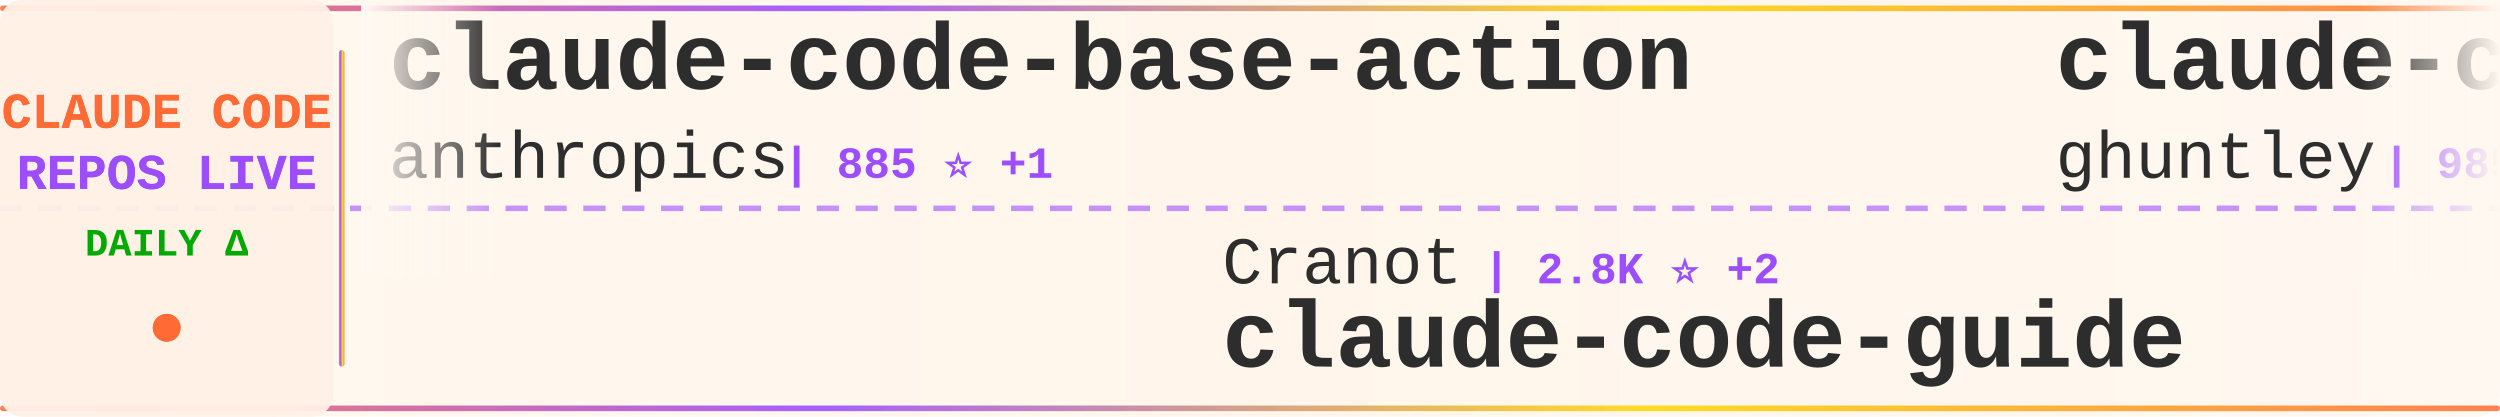
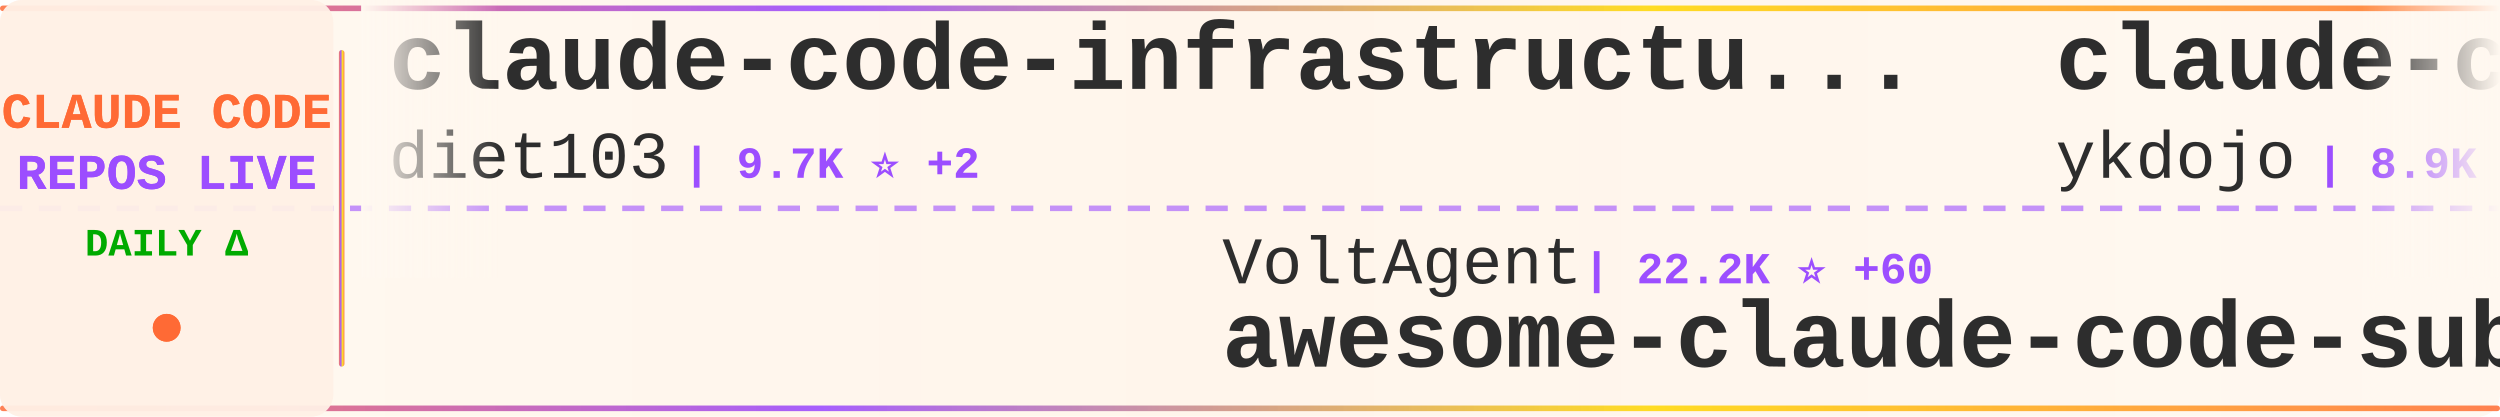
<svg xmlns="http://www.w3.org/2000/svg" width="900" height="150">
  <defs>
    <linearGradient id="tickerBg" x1="0%" y1="0%" x2="100%" y2="0%">
      <stop offset="0%" style="stop-color:#fff8f0;stop-opacity:0.98" />
      <stop offset="50%" style="stop-color:#fff5eb;stop-opacity:1" />
      <stop offset="100%" style="stop-color:#fff8f0;stop-opacity:0.98" />
    </linearGradient>
    <linearGradient id="borderGrad" x1="0%" y1="0%" x2="100%" y2="0%">
      <stop offset="0%" style="stop-color:#FF6B35;stop-opacity:0.85">
        <animate attributeName="stop-opacity" values="0.85;1;0.85" dur="2s" repeatCount="indefinite" />
      </stop>
      <stop offset="33%" style="stop-color:#9C4EFF;stop-opacity:0.9">
        <animate attributeName="stop-opacity" values="0.9;1;0.9" dur="2.2s" repeatCount="indefinite" />
      </stop>
      <stop offset="66%" style="stop-color:#FFD700;stop-opacity:0.85">
        <animate attributeName="stop-opacity" values="0.85;1;0.85" dur="1.8s" repeatCount="indefinite" />
      </stop>
      <stop offset="100%" style="stop-color:#FF6B35;stop-opacity:0.85">
        <animate attributeName="stop-opacity" values="0.85;1;0.85" dur="2s" repeatCount="indefinite" />
      </stop>
    </linearGradient>
    <filter id="textGlow">
      <feGaussianBlur stdDeviation="0.15" result="coloredBlur" />
      <feMerge>
        <feMergeNode in="coloredBlur" />
        <feMergeNode in="SourceGraphic" />
      </feMerge>
    </filter>
    <filter id="metricGlow">
      <feGaussianBlur stdDeviation="0.2" result="coloredBlur" />
      <feMerge>
        <feMergeNode in="coloredBlur" />
        <feMergeNode in="SourceGraphic" />
      </feMerge>
    </filter>
    <linearGradient id="leftFade" x1="0%" y1="0%" x2="100%" y2="0%">
      <stop offset="0%" style="stop-color:#fff8f0;stop-opacity:1" />
      <stop offset="100%" style="stop-color:#fff8f0;stop-opacity:0" />
    </linearGradient>
    <linearGradient id="rightFade" x1="0%" y1="0%" x2="100%" y2="0%">
      <stop offset="0%" style="stop-color:#fff8f0;stop-opacity:0" />
      <stop offset="100%" style="stop-color:#fff8f0;stop-opacity:1" />
    </linearGradient>
  </defs>
  <rect width="900" height="150" fill="url(#tickerBg)" rx="8" />
  <rect x="0" y="2" width="900" height="2" fill="url(#borderGrad)" rx="1" />
  <rect x="0" y="146" width="900" height="2" fill="url(#borderGrad)" rx="1" />
  <line x1="0" y1="75" x2="900" y2="75" stroke="#9C4EFF" stroke-width="2" stroke-dasharray="8 6" opacity="0.6" />
  <rect x="0" y="0" width="120" height="150" fill="#fff0e6" opacity="0.95" rx="8" />
  <text x="60" y="46" font-family="'Courier New', monospace" font-size="18" font-weight="bold" fill="#FF6B35" text-anchor="middle" filter="url(#textGlow)">
    CLAUDE CODE
  </text>
  <text x="60" y="68" font-family="'Courier New', monospace" font-size="18" font-weight="bold" fill="#9C4EFF" text-anchor="middle" filter="url(#textGlow)">
    REPOS LIVE
  </text>
  <text x="60" y="92" font-family="'Courier New', monospace" font-size="14" font-weight="bold" fill="#00aa00" text-anchor="middle">
    DAILY Δ
  </text>
  <circle cx="60" cy="118" r="5" fill="#FF6B35" filter="url(#metricGlow)">
    <animate attributeName="r" values="4;6;4" dur="1.5s" repeatCount="indefinite" />
    <animate attributeName="opacity" values="0.6;1;0.6" dur="1.5s" repeatCount="indefinite" />
  </circle>
  <rect x="122" y="18" width="2" height="114" fill="url(#borderGrad)" rx="1" />
  <clipPath id="tickerClip">
    <rect x="130" y="0" width="770" height="150" />
  </clipPath>
  <g clip-path="url(#tickerClip)">
    <g id="tickerItems">
      <animateTransform attributeName="transform" attributeType="XML" type="translate" from="0 0" to="-3000 0" dur="54s" repeatCount="indefinite" />
      <g transform="translate(0, 0)">
-         <text x="140" y="32" font-family="'Courier New', monospace" font-size="34" font-weight="bold" fill="#2d2d2d">claude-code-base-action</text>
-         <text x="140" y="64" font-family="'Courier New', monospace" font-size="24" font-weight="normal" fill="#2d2d2d" opacity="1.0">anthropics</text>
-         <text x="282" y="64" font-family="'Courier New', monospace" font-size="16" font-weight="bold" fill="#9C4EFF"> | 885 ⭐ +1</text>
+         <text x="140" y="32" font-family="'Courier New', monospace" font-size="34" font-weight="bold" fill="#2d2d2d">claude-code-infrastructu...</text>
+         <text x="140" y="64" font-family="'Courier New', monospace" font-size="24" font-weight="normal" fill="#2d2d2d" opacity="1.0">diet103</text>
+         <text x="246" y="64" font-family="'Courier New', monospace" font-size="16" font-weight="bold" fill="#9C4EFF"> | 9.7K ⭐ +2</text>
      </g>
      <g transform="translate(300, 0)">
-         <text x="140" y="102" font-family="'Courier New', monospace" font-size="24" font-weight="normal" fill="#2d2d2d" opacity="1.0">Cranot</text>
-         <text x="234" y="102" font-family="'Courier New', monospace" font-size="16" font-weight="bold" fill="#9C4EFF"> | 2.8K ⭐ +2</text>
-         <text x="140" y="132" font-family="'Courier New', monospace" font-size="34" font-weight="bold" fill="#2d2d2d">claude-code-guide</text>
+         <text x="140" y="102" font-family="'Courier New', monospace" font-size="24" font-weight="normal" fill="#2d2d2d" opacity="1.0">VoltAgent</text>
+         <text x="270" y="102" font-family="'Courier New', monospace" font-size="16" font-weight="bold" fill="#9C4EFF"> | 22.2K ⭐ +60</text>
+         <text x="140" y="132" font-family="'Courier New', monospace" font-size="34" font-weight="bold" fill="#2d2d2d">awesome-claude-code-suba...</text>
      </g>
      <g transform="translate(600, 0)">
-         <text x="140" y="32" font-family="'Courier New', monospace" font-size="34" font-weight="bold" fill="#2d2d2d">claude-code-source-code-...</text>
-         <text x="140" y="64" font-family="'Courier New', monospace" font-size="24" font-weight="normal" fill="#2d2d2d" opacity="1.0">ghuntley</text>
-         <text x="258" y="64" font-family="'Courier New', monospace" font-size="16" font-weight="bold" fill="#9C4EFF"> | 985 ⭐</text>
+         <text x="140" y="32" font-family="'Courier New', monospace" font-size="34" font-weight="bold" fill="#2d2d2d">claude-code-tips</text>
+         <text x="140" y="64" font-family="'Courier New', monospace" font-size="24" font-weight="normal" fill="#2d2d2d" opacity="1.0">ykdojo</text>
+         <text x="234" y="64" font-family="'Courier New', monospace" font-size="16" font-weight="bold" fill="#9C4EFF"> | 8.9K ⭐ +14</text>
      </g>
      <g transform="translate(900, 0)">
-         <text x="140" y="102" font-family="'Courier New', monospace" font-size="24" font-weight="normal" fill="#2d2d2d" opacity="1.0">FlorianBruniaux</text>
-         <text x="342" y="102" font-family="'Courier New', monospace" font-size="16" font-weight="bold" fill="#9C4EFF"> | 5.1K ⭐ +17</text>
-         <text x="140" y="132" font-family="'Courier New', monospace" font-size="34" font-weight="bold" fill="#2d2d2d">claude-code-ultimate-gui...</text>
+         <text x="140" y="102" font-family="'Courier New', monospace" font-size="24" font-weight="normal" fill="#2d2d2d" opacity="1.0">oboard</text>
+         <text x="234" y="102" font-family="'Courier New', monospace" font-size="16" font-weight="bold" fill="#9C4EFF"> | 3.2K ⭐ +3</text>
+         <text x="140" y="132" font-family="'Courier New', monospace" font-size="34" font-weight="bold" fill="#2d2d2d">claude-code-rev</text>
      </g>
      <g transform="translate(1200, 0)">
-         <text x="140" y="32" font-family="'Courier New', monospace" font-size="34" font-weight="bold" fill="#2d2d2d">claude-code-action</text>
-         <text x="140" y="64" font-family="'Courier New', monospace" font-size="24" font-weight="normal" fill="#2d2d2d" opacity="1.0">anthropics</text>
-         <text x="282" y="64" font-family="'Courier New', monospace" font-size="16" font-weight="bold" fill="#9C4EFF"> | 8.1K ⭐ +10</text>
+         <text x="140" y="32" font-family="'Courier New', monospace" font-size="34" font-weight="bold" fill="#2d2d2d">claude-code-harness</text>
+         <text x="140" y="64" font-family="'Courier New', monospace" font-size="24" font-weight="normal" fill="#2d2d2d" opacity="1.0">Chachamaru127</text>
+         <text x="318" y="64" font-family="'Courier New', monospace" font-size="16" font-weight="bold" fill="#9C4EFF"> | 2.8K ⭐ +5</text>
      </g>
      <g transform="translate(1500, 0)">
-         <text x="140" y="102" font-family="'Courier New', monospace" font-size="24" font-weight="normal" fill="#2d2d2d" opacity="1.0">lintsinghua</text>
-         <text x="294" y="102" font-family="'Courier New', monospace" font-size="16" font-weight="bold" fill="#9C4EFF"> | 3.7K ⭐ +4</text>
-         <text x="140" y="132" font-family="'Courier New', monospace" font-size="34" font-weight="bold" fill="#2d2d2d">claude-code-book</text>
+         <text x="140" y="102" font-family="'Courier New', monospace" font-size="24" font-weight="normal" fill="#2d2d2d" opacity="1.0">huangserva</text>
+         <text x="282" y="102" font-family="'Courier New', monospace" font-size="16" font-weight="bold" fill="#9C4EFF"> | 608 ⭐</text>
+         <text x="140" y="132" font-family="'Courier New', monospace" font-size="34" font-weight="bold" fill="#2d2d2d">claude-code-cli</text>
      </g>
      <g transform="translate(1800, 0)">
-         <text x="140" y="32" font-family="'Courier New', monospace" font-size="34" font-weight="bold" fill="#2d2d2d">claude-code-telegram</text>
-         <text x="140" y="64" font-family="'Courier New', monospace" font-size="24" font-weight="normal" fill="#2d2d2d" opacity="1.0">RichardAtCT</text>
-         <text x="294" y="64" font-family="'Courier New', monospace" font-size="16" font-weight="bold" fill="#9C4EFF"> | 2.7K ⭐ +2</text>
+         <text x="140" y="32" font-family="'Courier New', monospace" font-size="34" font-weight="bold" fill="#2d2d2d">claude-code-hooks-master...</text>
+         <text x="140" y="64" font-family="'Courier New', monospace" font-size="24" font-weight="normal" fill="#2d2d2d" opacity="1.0">disler</text>
+         <text x="234" y="64" font-family="'Courier New', monospace" font-size="16" font-weight="bold" fill="#9C4EFF"> | 3.8K ⭐ +5</text>
      </g>
      <g transform="translate(2100, 0)">
-         <text x="140" y="102" font-family="'Courier New', monospace" font-size="24" font-weight="normal" fill="#2d2d2d" opacity="1.0">ponponon</text>
-         <text x="258" y="102" font-family="'Courier New', monospace" font-size="16" font-weight="bold" fill="#9C4EFF"> | 2.3K ⭐ +3</text>
-         <text x="140" y="132" font-family="'Courier New', monospace" font-size="34" font-weight="bold" fill="#2d2d2d">claude_code_src</text>
+         <text x="140" y="102" font-family="'Courier New', monospace" font-size="24" font-weight="normal" fill="#2d2d2d" opacity="1.0">JrCx7scC</text>
+         <text x="258" y="102" font-family="'Courier New', monospace" font-size="16" font-weight="bold" fill="#9C4EFF"> | 370 ⭐</text>
+         <text x="140" y="132" font-family="'Courier New', monospace" font-size="34" font-weight="bold" fill="#2d2d2d">claude-code-source</text>
      </g>
      <g transform="translate(2400, 0)">
-         <text x="140" y="32" font-family="'Courier New', monospace" font-size="34" font-weight="bold" fill="#2d2d2d">claude-code-templates</text>
-         <text x="140" y="64" font-family="'Courier New', monospace" font-size="24" font-weight="normal" fill="#2d2d2d" opacity="1.0">davila7</text>
-         <text x="246" y="64" font-family="'Courier New', monospace" font-size="16" font-weight="bold" fill="#9C4EFF"> | 28.2K ⭐ +24</text>
+         <text x="140" y="32" font-family="'Courier New', monospace" font-size="34" font-weight="bold" fill="#2d2d2d">claude-code-rust</text>
+         <text x="140" y="64" font-family="'Courier New', monospace" font-size="24" font-weight="normal" fill="#2d2d2d" opacity="1.0">lorryjovens-hub</text>
+         <text x="342" y="64" font-family="'Courier New', monospace" font-size="16" font-weight="bold" fill="#9C4EFF"> | 1.6K ⭐</text>
      </g>
      <g transform="translate(2700, 0)">
-         <text x="140" y="102" font-family="'Courier New', monospace" font-size="24" font-weight="normal" fill="#2d2d2d" opacity="1.0">sugyan</text>
-         <text x="234" y="102" font-family="'Courier New', monospace" font-size="16" font-weight="bold" fill="#9C4EFF"> | 1.1K ⭐ +1</text>
-         <text x="140" y="132" font-family="'Courier New', monospace" font-size="34" font-weight="bold" fill="#2d2d2d">claude-code-webui</text>
+         <text x="140" y="102" font-family="'Courier New', monospace" font-size="24" font-weight="normal" fill="#2d2d2d" opacity="1.0">wanshuiyin</text>
+         <text x="282" y="102" font-family="'Courier New', monospace" font-size="16" font-weight="bold" fill="#9C4EFF"> | 12.4K ⭐ +30</text>
+         <text x="140" y="132" font-family="'Courier New', monospace" font-size="34" font-weight="bold" fill="#2d2d2d">Auto-claude-code-researc...</text>
      </g>
      <g transform="translate(3000, 0)">
-         <text x="140" y="32" font-family="'Courier New', monospace" font-size="34" font-weight="bold" fill="#2d2d2d">claude-code-base-action</text>
-         <text x="140" y="64" font-family="'Courier New', monospace" font-size="24" font-weight="normal" fill="#2d2d2d" opacity="1.0">anthropics</text>
-         <text x="282" y="64" font-family="'Courier New', monospace" font-size="16" font-weight="bold" fill="#9C4EFF"> | 885 ⭐ +1</text>
+         <text x="140" y="32" font-family="'Courier New', monospace" font-size="34" font-weight="bold" fill="#2d2d2d">claude-code-infrastructu...</text>
+         <text x="140" y="64" font-family="'Courier New', monospace" font-size="24" font-weight="normal" fill="#2d2d2d" opacity="1.0">diet103</text>
+         <text x="246" y="64" font-family="'Courier New', monospace" font-size="16" font-weight="bold" fill="#9C4EFF"> | 9.7K ⭐ +2</text>
      </g>
      <g transform="translate(3300, 0)">
-         <text x="140" y="102" font-family="'Courier New', monospace" font-size="24" font-weight="normal" fill="#2d2d2d" opacity="1.0">Cranot</text>
-         <text x="234" y="102" font-family="'Courier New', monospace" font-size="16" font-weight="bold" fill="#9C4EFF"> | 2.8K ⭐ +2</text>
-         <text x="140" y="132" font-family="'Courier New', monospace" font-size="34" font-weight="bold" fill="#2d2d2d">claude-code-guide</text>
+         <text x="140" y="102" font-family="'Courier New', monospace" font-size="24" font-weight="normal" fill="#2d2d2d" opacity="1.0">VoltAgent</text>
+         <text x="270" y="102" font-family="'Courier New', monospace" font-size="16" font-weight="bold" fill="#9C4EFF"> | 22.2K ⭐ +60</text>
+         <text x="140" y="132" font-family="'Courier New', monospace" font-size="34" font-weight="bold" fill="#2d2d2d">awesome-claude-code-suba...</text>
      </g>
      <g transform="translate(3600, 0)">
-         <text x="140" y="32" font-family="'Courier New', monospace" font-size="34" font-weight="bold" fill="#2d2d2d">claude-code-source-code-...</text>
-         <text x="140" y="64" font-family="'Courier New', monospace" font-size="24" font-weight="normal" fill="#2d2d2d" opacity="1.0">ghuntley</text>
-         <text x="258" y="64" font-family="'Courier New', monospace" font-size="16" font-weight="bold" fill="#9C4EFF"> | 985 ⭐</text>
+         <text x="140" y="32" font-family="'Courier New', monospace" font-size="34" font-weight="bold" fill="#2d2d2d">claude-code-tips</text>
+         <text x="140" y="64" font-family="'Courier New', monospace" font-size="24" font-weight="normal" fill="#2d2d2d" opacity="1.0">ykdojo</text>
+         <text x="234" y="64" font-family="'Courier New', monospace" font-size="16" font-weight="bold" fill="#9C4EFF"> | 8.9K ⭐ +14</text>
      </g>
      <g transform="translate(3900, 0)">
-         <text x="140" y="102" font-family="'Courier New', monospace" font-size="24" font-weight="normal" fill="#2d2d2d" opacity="1.0">FlorianBruniaux</text>
-         <text x="342" y="102" font-family="'Courier New', monospace" font-size="16" font-weight="bold" fill="#9C4EFF"> | 5.1K ⭐ +17</text>
-         <text x="140" y="132" font-family="'Courier New', monospace" font-size="34" font-weight="bold" fill="#2d2d2d">claude-code-ultimate-gui...</text>
+         <text x="140" y="102" font-family="'Courier New', monospace" font-size="24" font-weight="normal" fill="#2d2d2d" opacity="1.0">oboard</text>
+         <text x="234" y="102" font-family="'Courier New', monospace" font-size="16" font-weight="bold" fill="#9C4EFF"> | 3.2K ⭐ +3</text>
+         <text x="140" y="132" font-family="'Courier New', monospace" font-size="34" font-weight="bold" fill="#2d2d2d">claude-code-rev</text>
      </g>
    </g>
  </g>
  <rect x="130" y="0" width="50" height="100" fill="url(#leftFade)" />
  <rect x="850" y="0" width="50" height="100" fill="url(#rightFade)" />
</svg>
